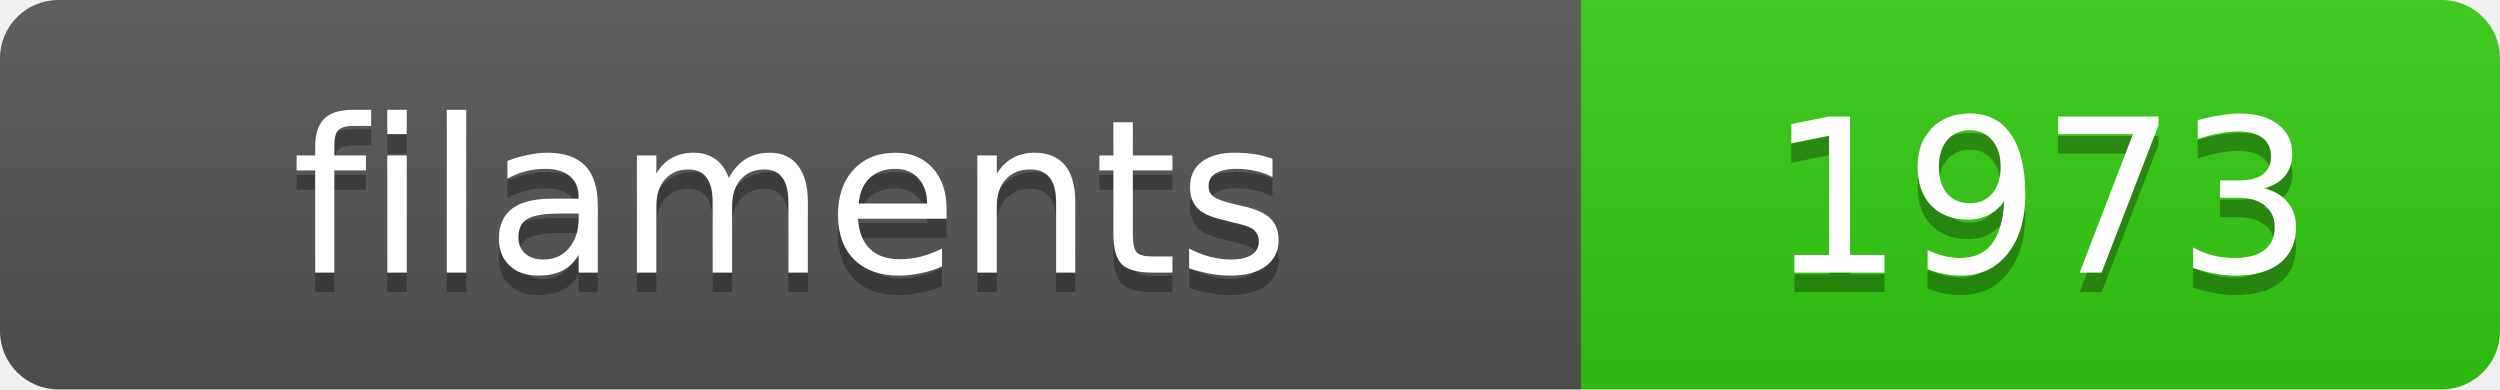
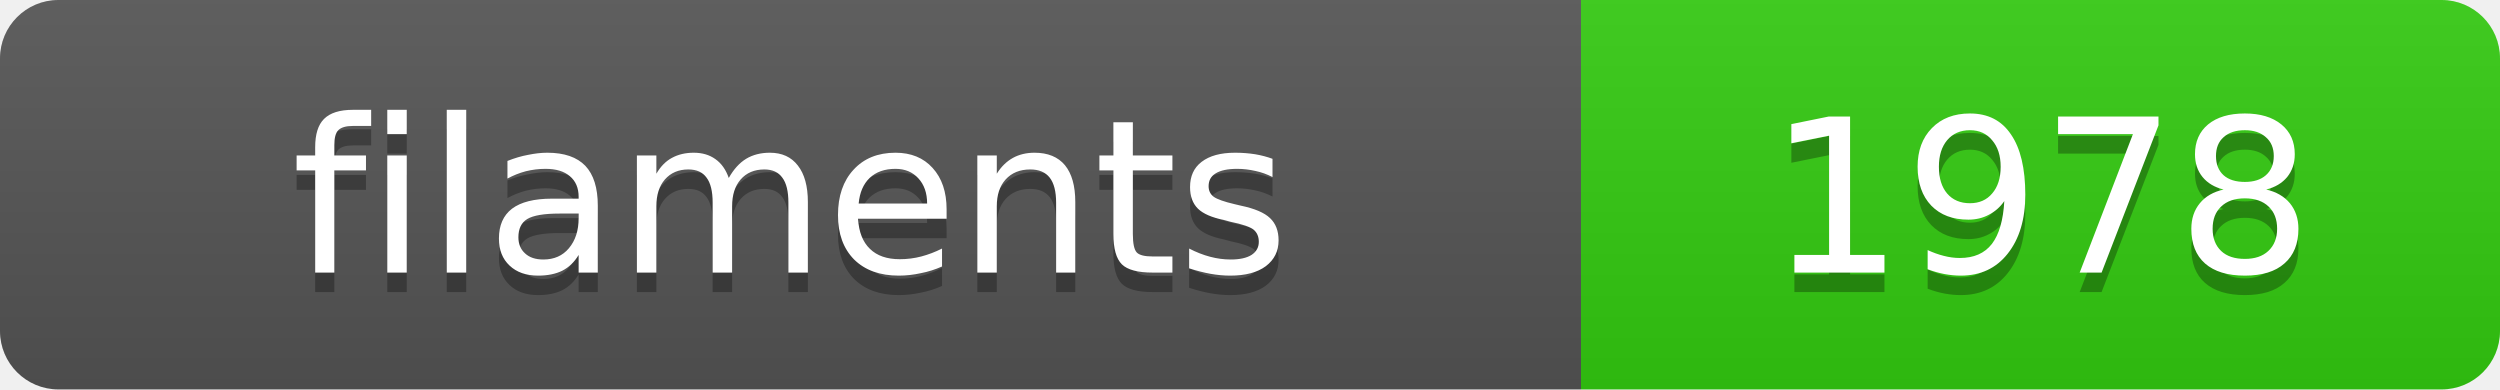
<svg xmlns="http://www.w3.org/2000/svg" width="128.4" height="20">
  <linearGradient id="s" x2="0" y2="100%">
    <stop offset="0" stop-color="#bbb" stop-opacity=".1" />
    <stop offset="1" stop-opacity=".1" />
  </linearGradient>
  <clipPath id="r">
    <rect width="128.4" height="20" rx="3" fill="#fff" />
  </clipPath>
  <g clip-path="url(#r)">
    <rect width="81.2" height="20" fill="#555" />
    <rect x="81.2" width="47.2" height="20" fill="#3c1" />
    <rect width="128.4" height="20" fill="url(#s)" />
  </g>
  <g fill="#fff" text-anchor="middle" font-family="Verdana,Geneva,DejaVu Sans,sans-serif" text-rendering="geometricPrecision" font-size="11">
    <text x="40.6" y="15" fill="#010101" fill-opacity=".3">filaments</text>
    <text x="40.6" y="14">filaments</text>
-     <text x="104.8" y="15" fill="#010101" fill-opacity=".3">1973</text>
-     <text x="104.8" y="14">1973</text>
+     <text x="104.8" y="15" fill="#010101" fill-opacity=".3">1978</text>
+     <text x="104.8" y="14">1978</text>
  </g>
</svg>
